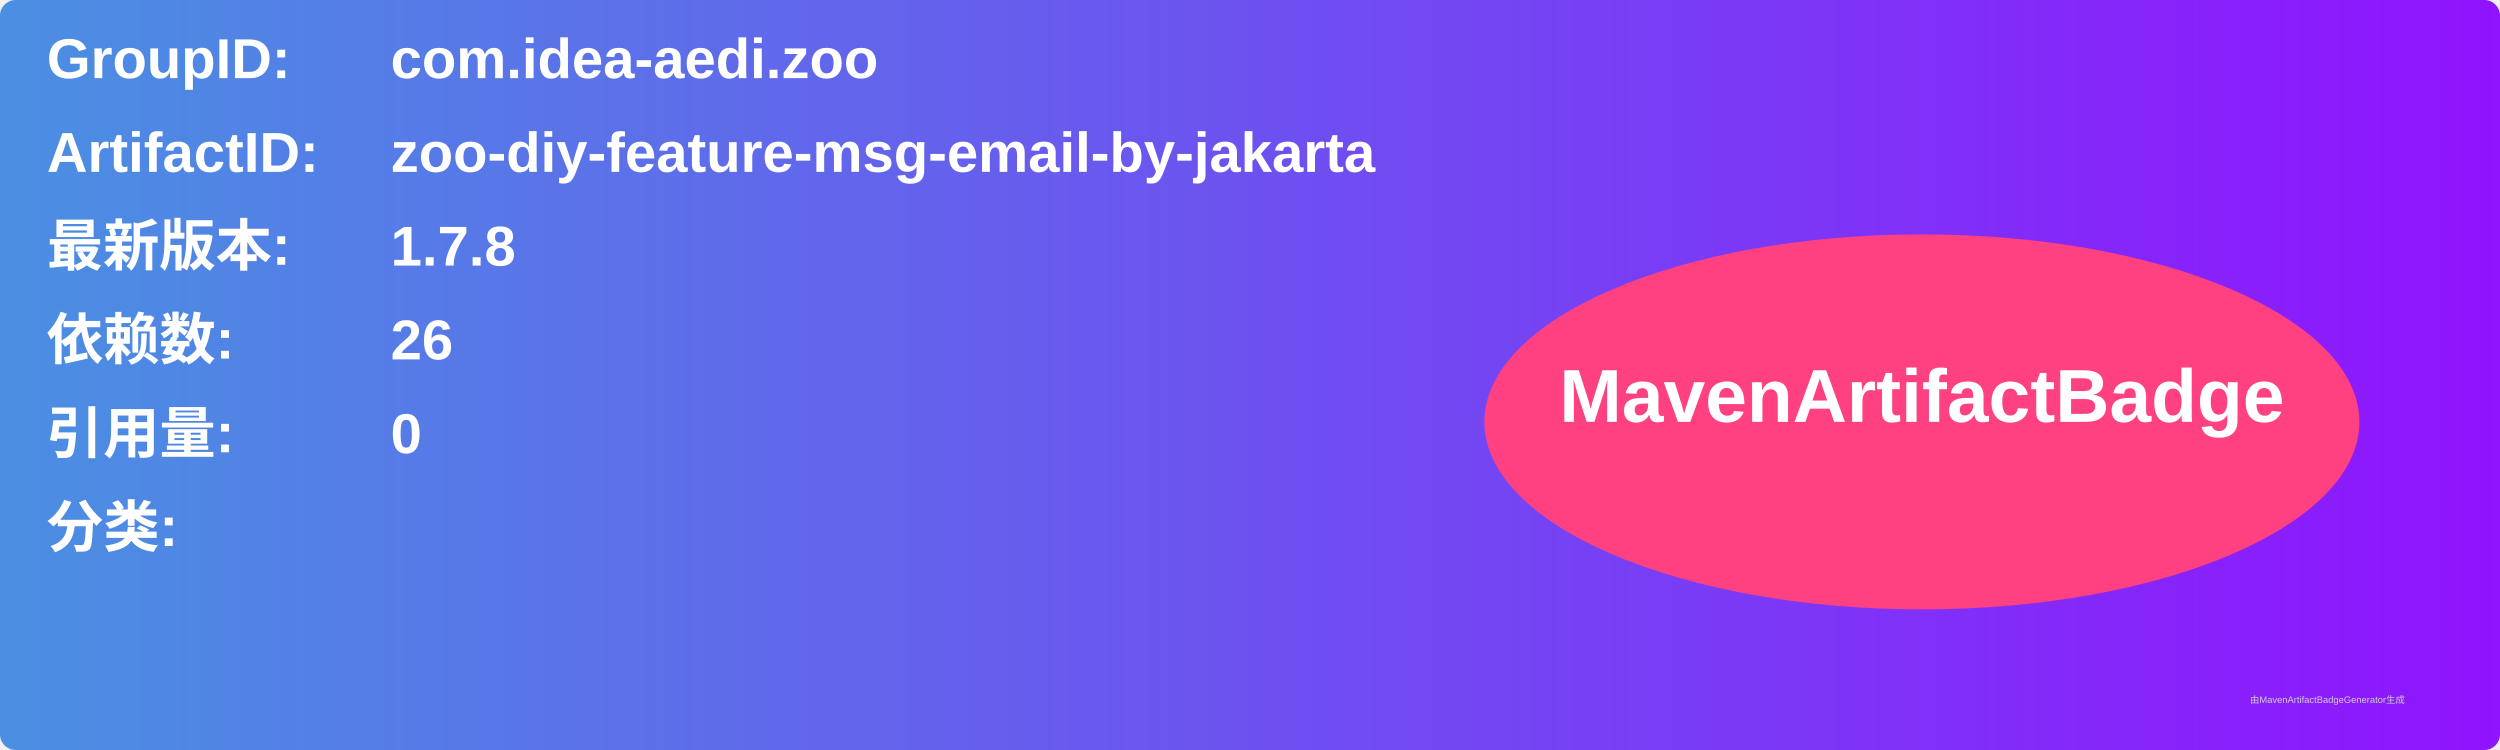
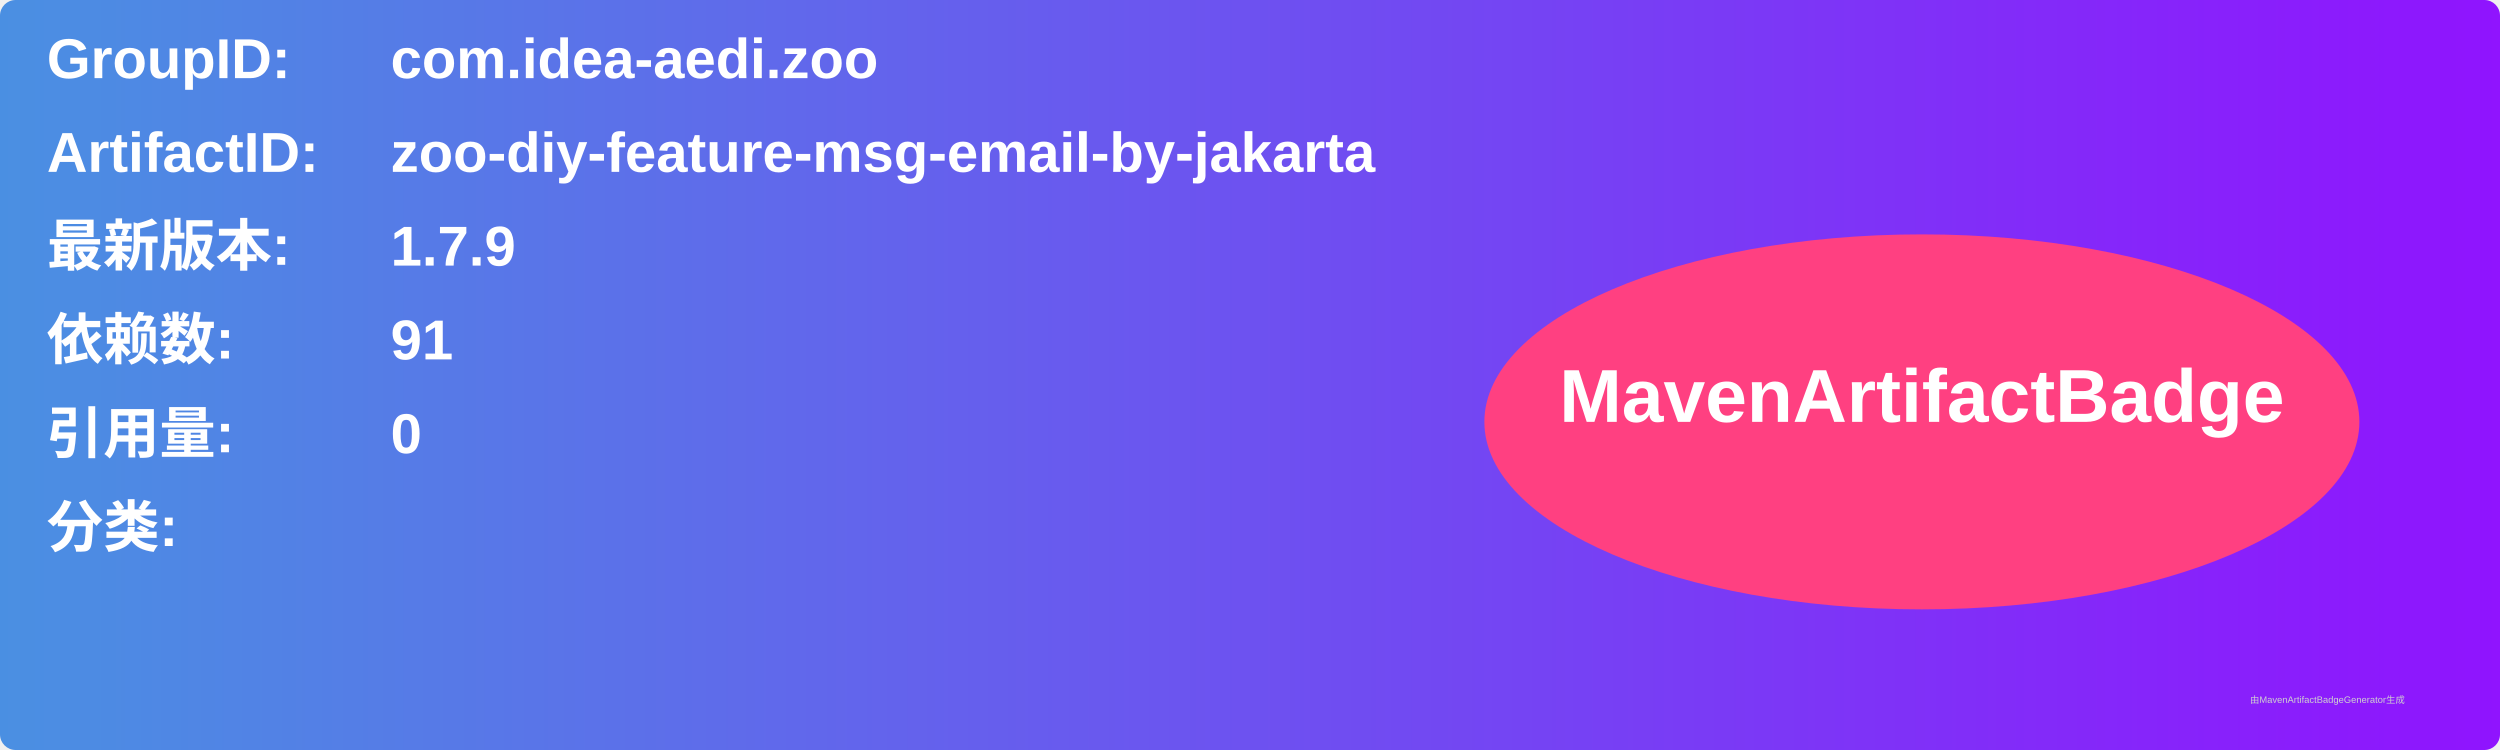
<svg xmlns="http://www.w3.org/2000/svg" width="800" height="240" viewBox="0 0 800 240">
  <linearGradient id="grad" x1="0%" y1="0%" x2="100%" y2="0%">
    <stop offset="0%" stop-color="#4a90e2" />
    <stop offset="100%" stop-color="#9013fe" />
  </linearGradient>
  <rect width="100%" height="100%" rx="5" ry="5" fill="url(#grad)" />
  <g transform="translate(15, 15)">
    <text x="0" y="10" font-family="Arial" font-size="18" fill="white" font-weight="bold" width="260">GroupID:</text>
    <text x="110" y="10" font-family="Arial" font-size="18" fill="white" font-weight="bold" width="460">com.idea-aedi.zoo</text>
    <text x="0" y="40" font-family="Arial" font-size="18" fill="white" font-weight="bold" width="260">ArtifactID:</text>
    <text x="110" y="40" font-family="Arial" font-size="18" fill="white" font-weight="bold" width="460">zoo-diy-feature-msg-email-by-jakarta</text>
    <text x="0" y="70" font-family="Arial" font-size="18" fill="white" font-weight="bold">最新版本:</text>
    <text x="110" y="70" font-family="Arial" font-size="18" fill="white" font-weight="bold">
-       <tspan font-weight="bold">1.7.8</tspan>
+       <tspan font-weight="bold">1.7.9</tspan>
    </text>
    <text x="0" y="100" font-family="Arial" font-size="18" fill="white" font-weight="bold">依赖数: </text>
    <text x="110" y="100" font-family="Arial" font-size="18" fill="white">
-       <tspan font-weight="bold">26</tspan>
+       <tspan font-weight="bold">91</tspan>
    </text>
    <text x="0" y="130" font-family="Arial" font-size="18" fill="white" font-weight="bold">引用量: </text>
    <text x="110" y="130" font-family="Arial" font-size="18" fill="white">
      <tspan font-weight="bold">0</tspan>
    </text>
    <text x="0" y="160" font-family="Arial" font-size="18" fill="white" font-weight="bold">分类:</text>
    <text x="10" y="190" font-family="Arial" font-size="10" fill="white">
      <tspan font-weight="bold" />
    </text>
    <ellipse cx="600" cy="120" rx="140" ry="60" fill="#ff4081" />
    <text x="600" y="120" text-anchor="middle" font-family="Arial" font-size="24" fill="white" font-weight="bold">MavenArtifactBadge</text>
  </g>
  <text x="720" y="225" font-family="Arial" font-size="3" fill="#d0d0d0">由MavenArtifactBadgeGenerator生成</text>
</svg>
